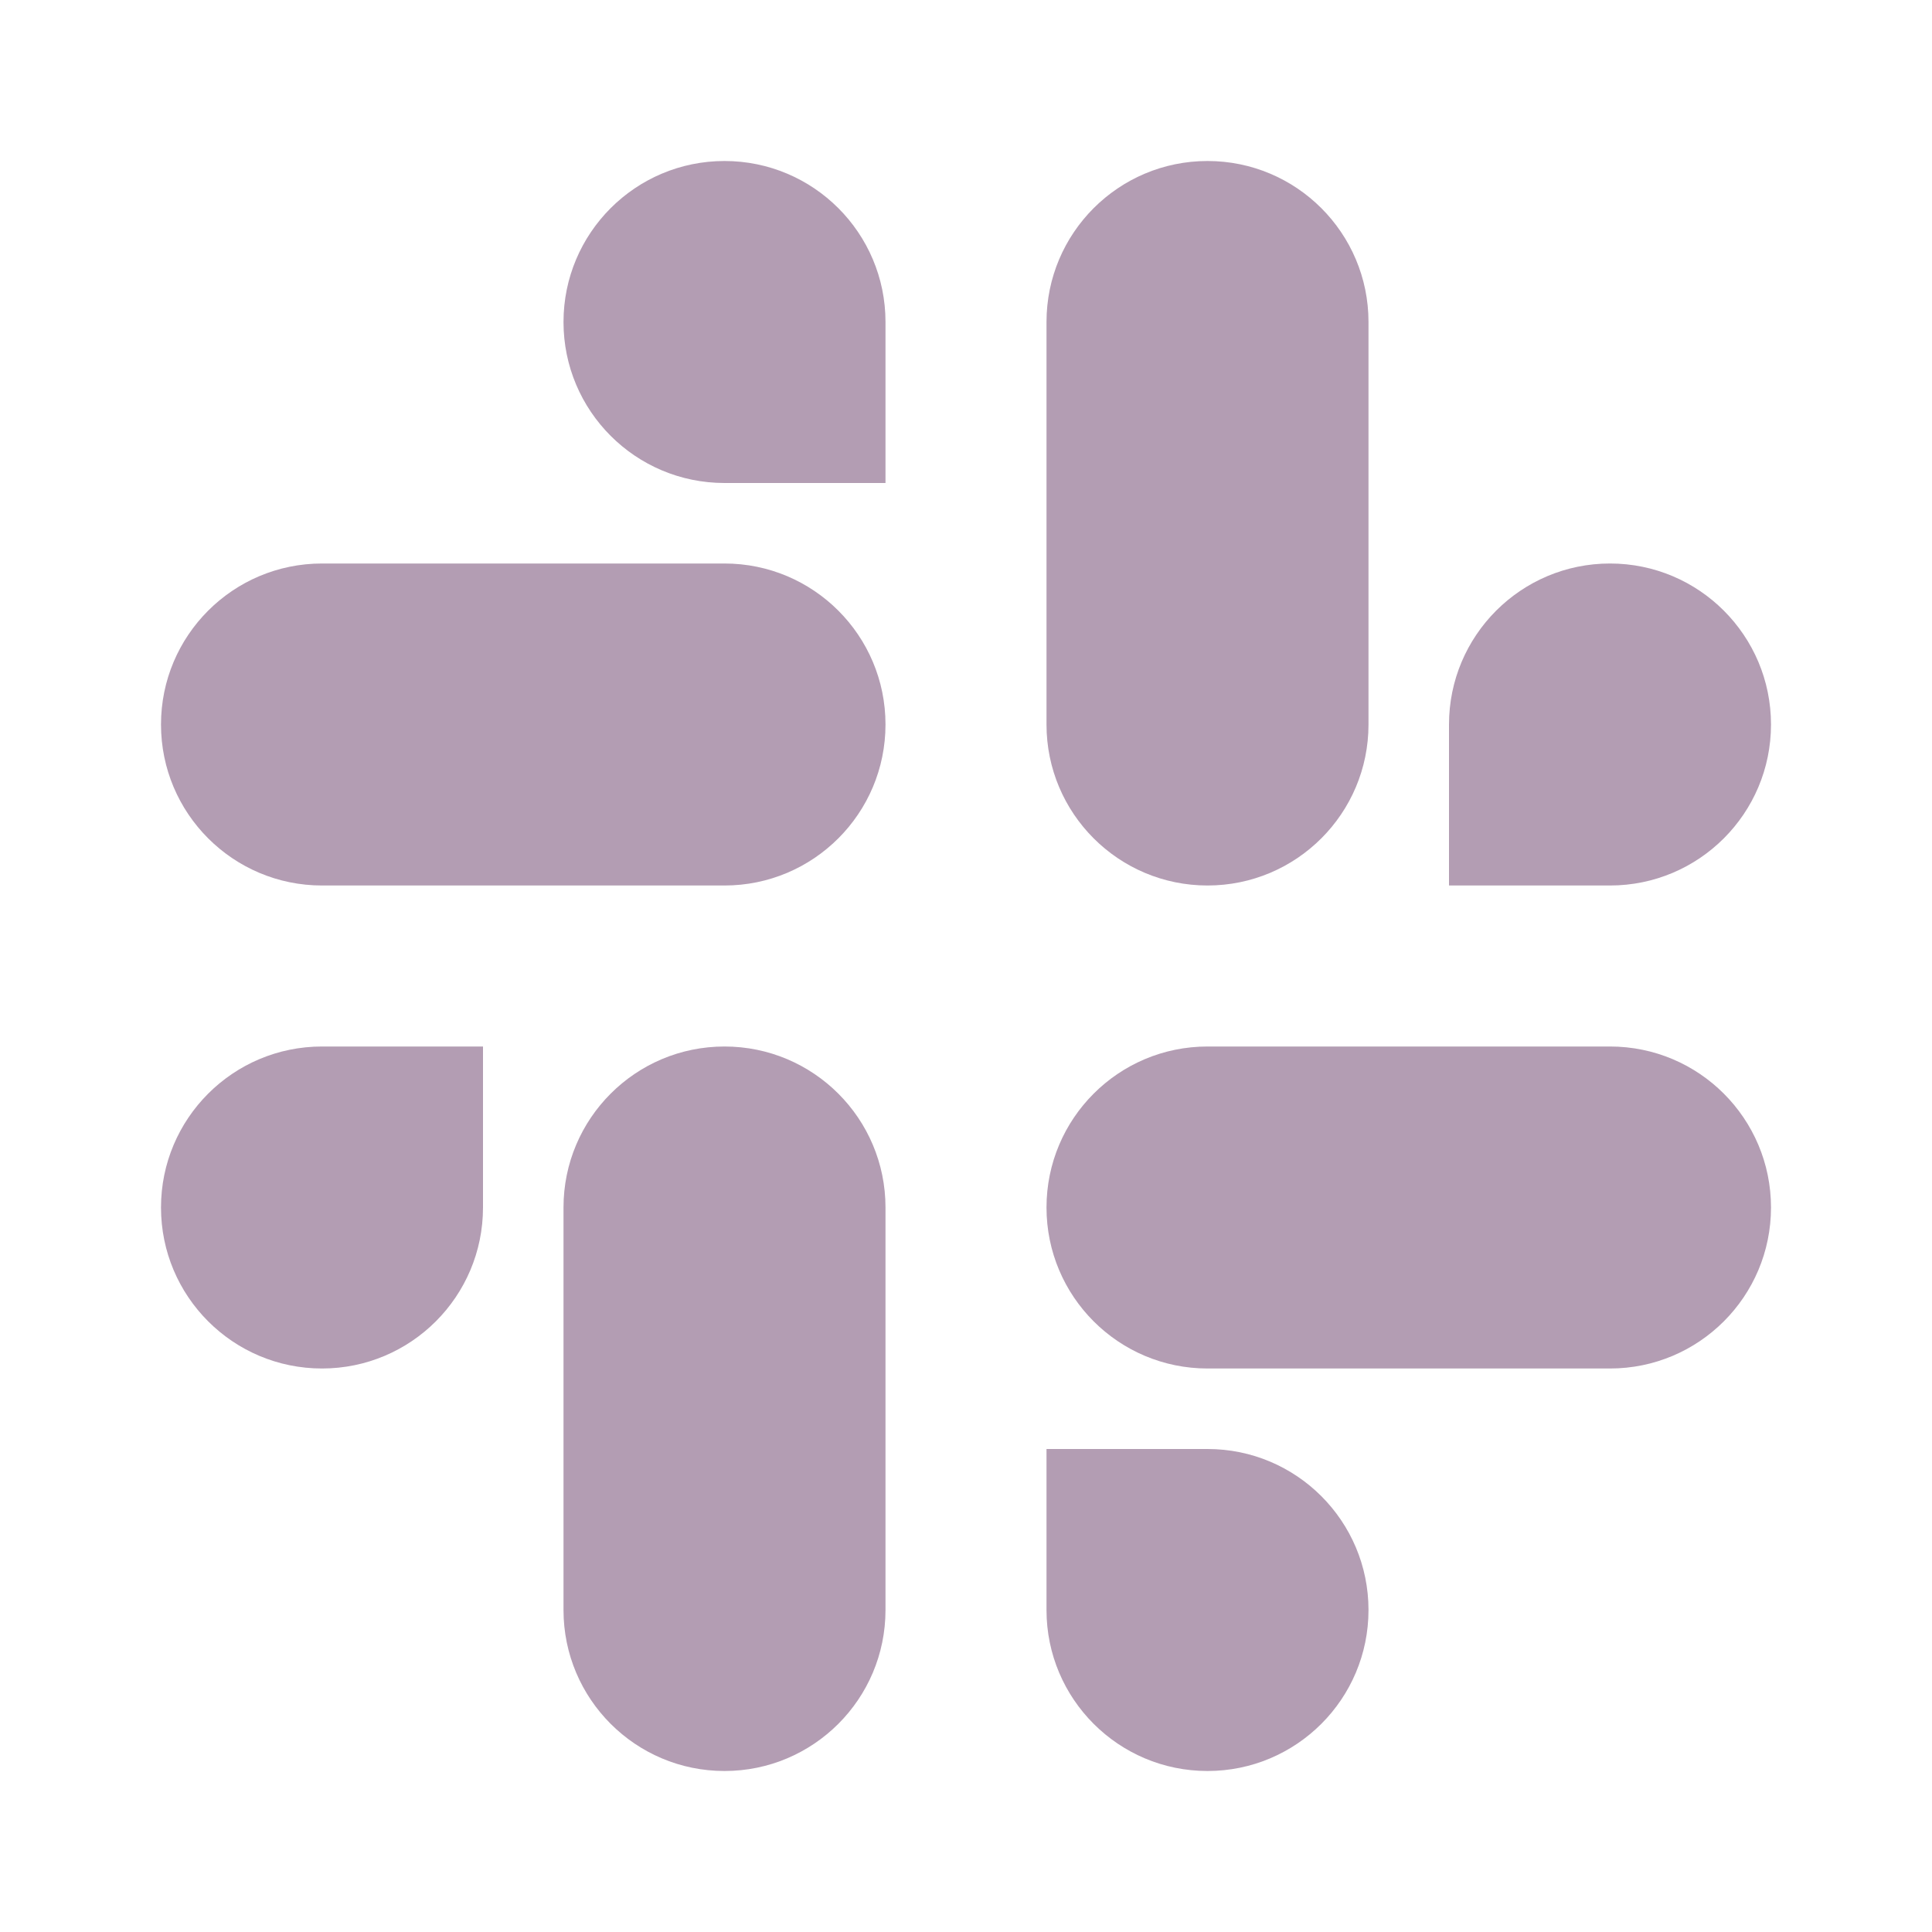
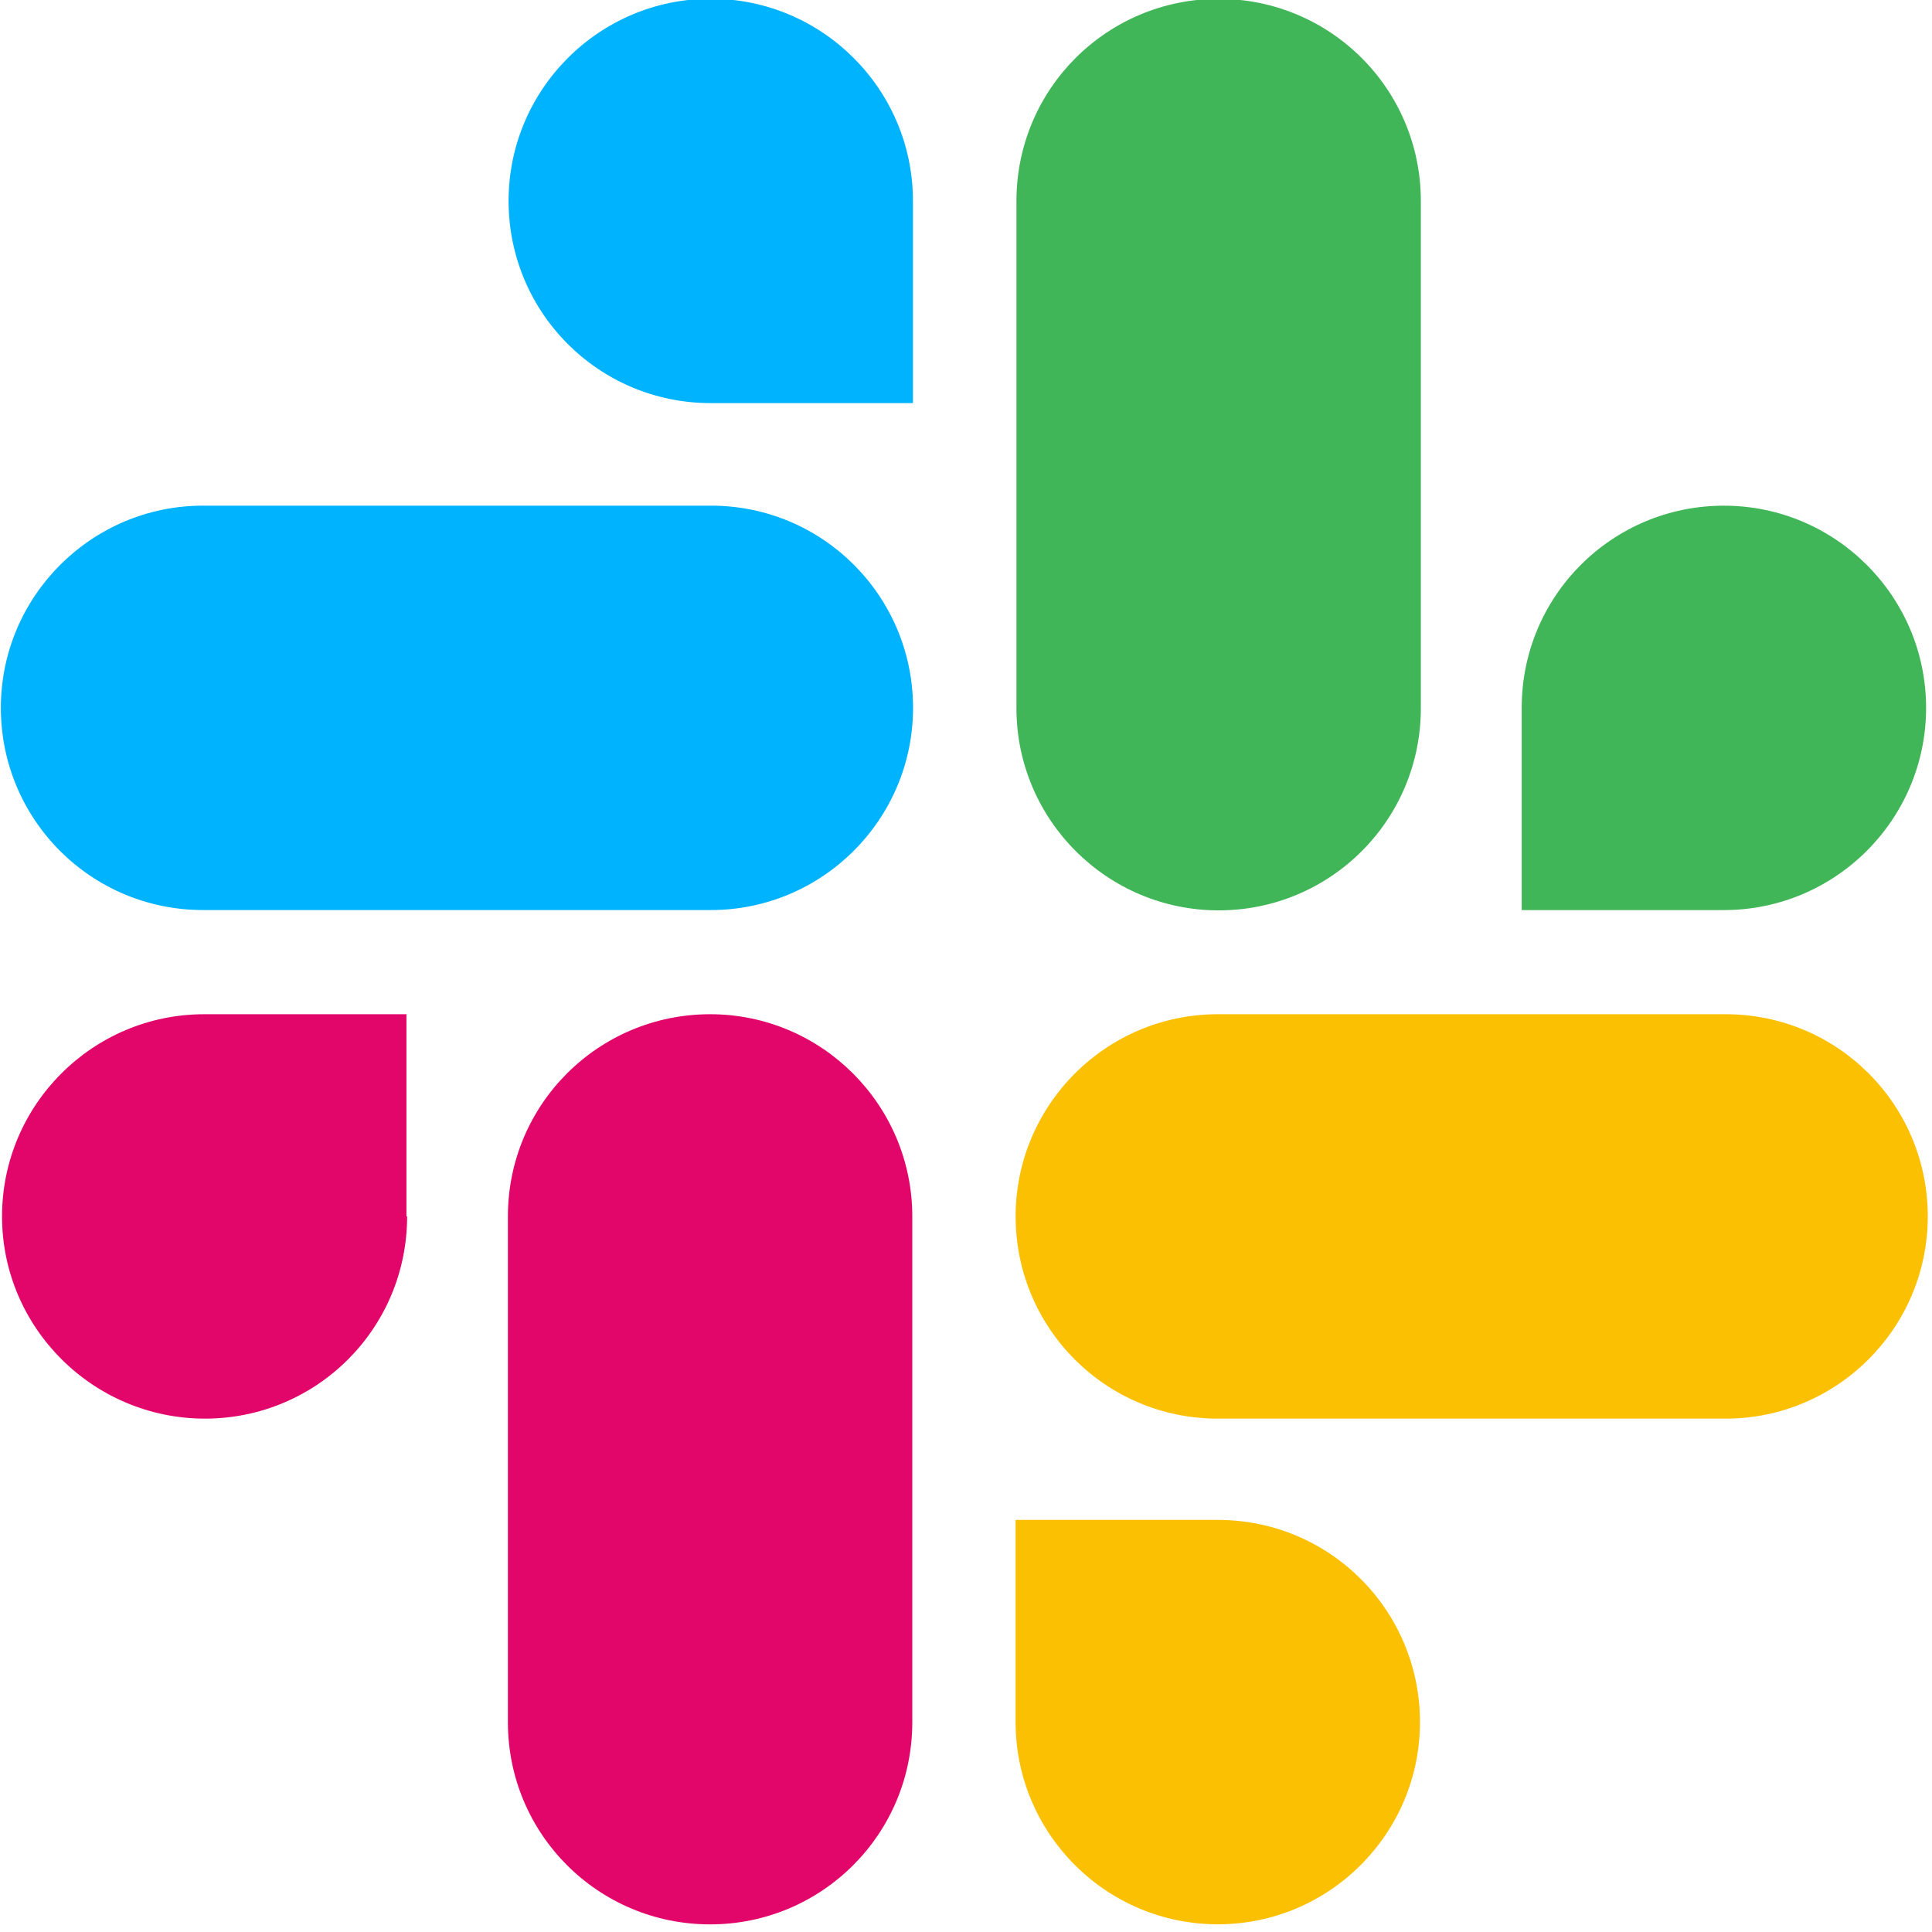
- <svg xmlns="http://www.w3.org/2000/svg" viewBox="0 0 24 24" role="img" aria-label="Slack">
-   <path fill="#B39DB3" fill-rule="evenodd" d="M6 15a2 2 0 1 1-2-2h2v2zm1 0a2 2 0 1 1 4 0v5a2 2 0 1 1-4 0v-5zM9 6a2 2 0 1 1 2-2v2H9zm0 1a2 2 0 1 1 0 4H4a2 2 0 1 1 0-4h5zm9 2a2 2 0 1 1 2 2h-2V9zm-1 0a2 2 0 1 1-4 0V4a2 2 0 1 1 4 0v5zm-2 9a2 2 0 1 1-2 2v-2h2zm0-1a2 2 0 1 1 0-4h5a2 2 0 1 1 0 4h-5z" />
+ <svg xmlns="http://www.w3.org/2000/svg" viewBox="0 0 128 128" role="img" aria-label="Slack">
+   <g transform="scale(2.37037)">
+     <path fill="#E3066A" d="M11.379 33.999C11.379 37.136 8.845 39.651 5.728 39.651C2.61 39.651 0.057 37.117 0.057 33.999C0.057 30.882 2.591 28.348 5.709 28.348H11.36V33.999H11.379Z" />
+     <path fill="#E3066A" d="M14.196 34C14.196 30.863 16.73 28.348 19.848 28.348C22.965 28.348 25.499 30.882 25.499 34V48.135C25.499 51.272 22.965 53.787 19.848 53.787C16.73 53.787 14.196 51.272 14.196 48.135V34Z" />
+     <path fill="#00B3FF" d="M19.866 11.267C16.73 11.267 14.215 8.733 14.215 5.616C14.215 2.498 16.749 -0.035 19.866 -0.035C22.984 -0.035 25.517 2.498 25.517 5.616V11.267H19.866Z" />
+     <path fill="#00B3FF" d="M19.868 14.133C23.005 14.133 25.52 16.667 25.52 19.785C25.52 22.902 22.986 25.436 19.868 25.436H5.676C2.539 25.436 0.024 22.902 0.024 19.785C0.024 16.667 2.558 14.133 5.676 14.133H19.868Z" />
+     <path fill="#41B658" d="M42.532 19.785C42.532 16.649 45.066 14.134 48.184 14.134C51.301 14.134 53.835 16.668 53.835 19.785C53.835 22.903 51.301 25.437 48.184 25.437H42.532V19.785Z" />
+     <path fill="#41B658" d="M39.713 19.793C39.713 22.93 37.179 25.445 34.061 25.445C30.944 25.445 28.41 22.911 28.41 19.793V5.62C28.41 2.483 30.944 -0.032 34.061 -0.032C37.179 -0.032 39.713 2.483 39.713 5.62V19.793Z" />
+     <path fill="#FCC003" d="M34.038 42.482C37.174 42.482 39.689 45.016 39.689 48.133C39.689 51.251 37.155 53.785 34.038 53.785C30.92 53.785 28.386 51.251 28.386 48.133V42.482H34.038Z" />
+     <path fill="#FCC003" d="M34.038 39.651C30.902 39.651 28.387 37.117 28.387 33.999C28.387 30.882 30.921 28.348 34.038 28.348H48.231C51.367 28.348 53.882 30.882 53.882 33.999C53.882 37.117 51.348 39.651 48.231 39.651H34.038Z" />
+   </g>
</svg>
